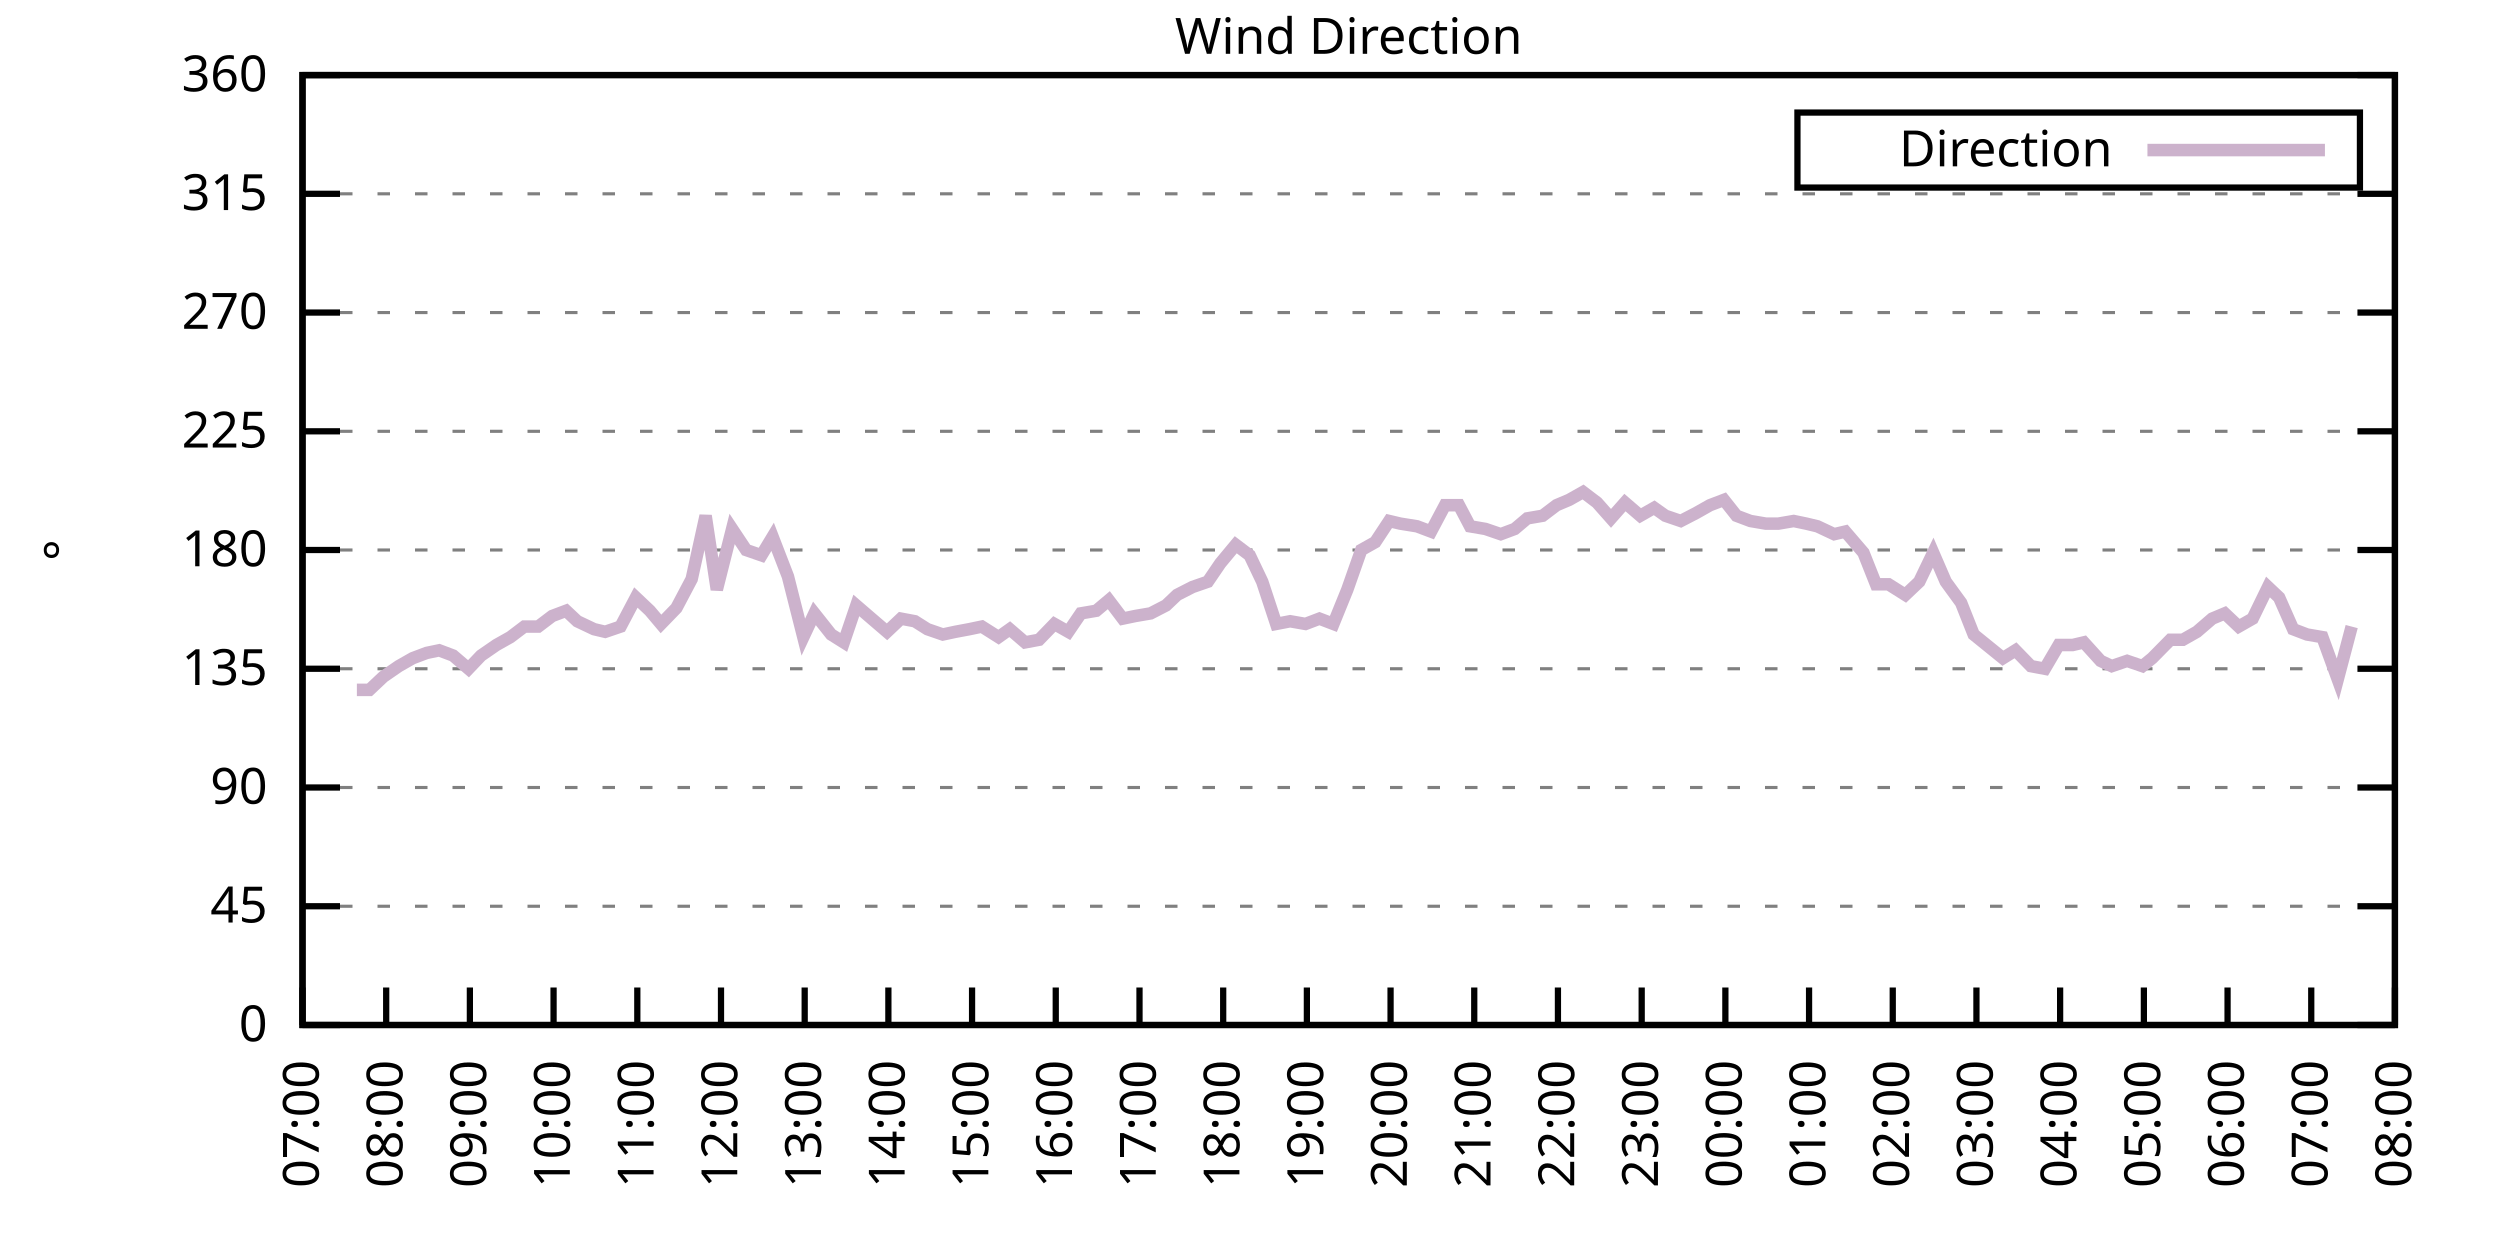
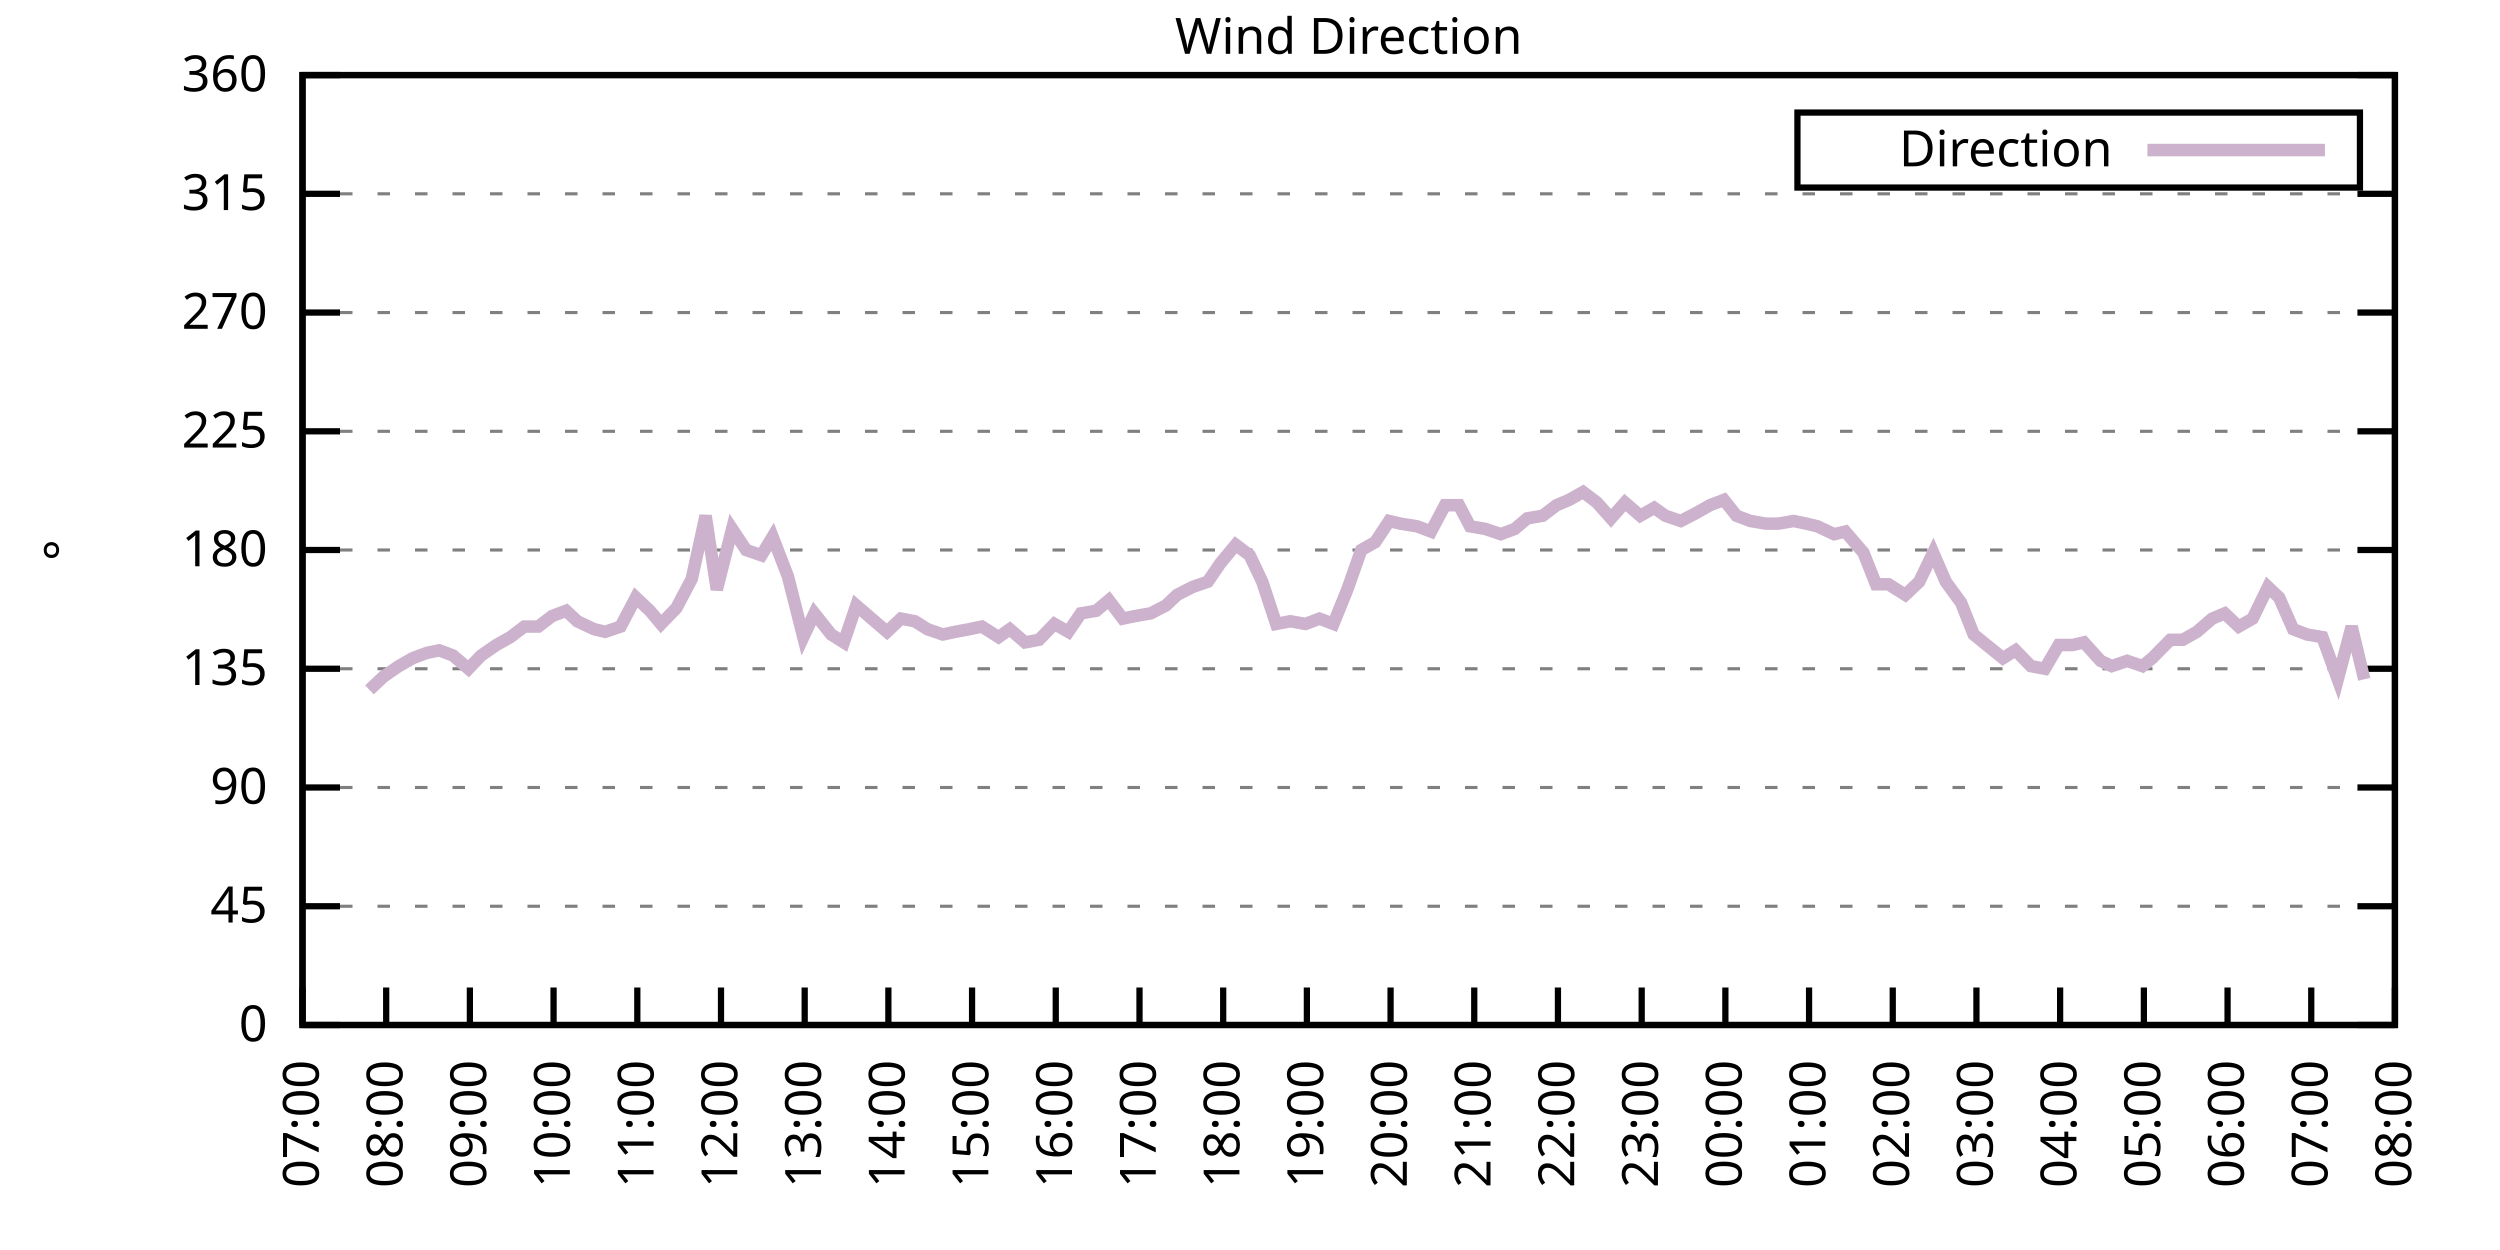
<svg xmlns="http://www.w3.org/2000/svg" xmlns:xlink="http://www.w3.org/1999/xlink" width="400" height="200" viewBox="0 0 400 200">
  <g id="gnuplot_canvas">
    <rect x="0" y="0" width="400" height="200" fill="none" />
    <defs>
      <circle id="gpDot" r="0.5" stroke-width="0.5" stroke="currentColor" />
      <path id="gpPt0" stroke-width="0.333" stroke="currentColor" d="M-1,0 h2 M0,-1 v2" />
      <path id="gpPt1" stroke-width="0.333" stroke="currentColor" d="M-1,-1 L1,1 M1,-1 L-1,1" />
      <path id="gpPt2" stroke-width="0.333" stroke="currentColor" d="M-1,0 L1,0 M0,-1 L0,1 M-1,-1 L1,1 M-1,1 L1,-1" />
      <rect id="gpPt3" stroke-width="0.333" stroke="currentColor" x="-1" y="-1" width="2" height="2" />
      <rect id="gpPt4" stroke-width="0.333" stroke="currentColor" fill="currentColor" x="-1" y="-1" width="2" height="2" />
      <circle id="gpPt5" stroke-width="0.333" stroke="currentColor" cx="0" cy="0" r="1" />
      <use xlink:href="#gpPt5" id="gpPt6" fill="currentColor" stroke="none" />
      <path id="gpPt7" stroke-width="0.333" stroke="currentColor" d="M0,-1.33 L-1.33,0.67 L1.33,0.67 z" />
      <use xlink:href="#gpPt7" id="gpPt8" fill="currentColor" stroke="none" />
      <use xlink:href="#gpPt7" id="gpPt9" stroke="currentColor" transform="rotate(180)" />
      <use xlink:href="#gpPt9" id="gpPt10" fill="currentColor" stroke="none" />
      <use xlink:href="#gpPt3" id="gpPt11" stroke="currentColor" transform="rotate(45)" />
      <use xlink:href="#gpPt11" id="gpPt12" fill="currentColor" stroke="none" />
      <path id="gpPt13" stroke-width="0.333" stroke="currentColor" d="M0,1.330 L1.265,0.411 L0.782,-1.067 L-0.782,-1.076 L-1.265,0.411 z" />
      <use xlink:href="#gpPt13" id="gpPt14" fill="currentColor" stroke="none" />
      <filter id="textbox" filterUnits="objectBoundingBox" x="0" y="0" height="1" width="1">
        <feFlood flood-color="white" flood-opacity="1" result="bgnd" />
        <feComposite in="SourceGraphic" in2="bgnd" operator="atop" />
      </filter>
      <filter id="greybox" filterUnits="objectBoundingBox" x="0" y="0" height="1" width="1">
        <feFlood flood-color="lightgrey" flood-opacity="1" result="grey" />
        <feComposite in="SourceGraphic" in2="grey" operator="atop" />
      </filter>
    </defs>
    <g fill="none" color="white" stroke="currentColor" stroke-width="1.00" stroke-linecap="butt" stroke-linejoin="miter">
</g>
    <g fill="none" color="black" stroke="currentColor" stroke-width="1.00" stroke-linecap="butt" stroke-linejoin="miter">
      <g stroke="none" shape-rendering="crispEdges">
        <polygon fill="rgb(255, 255, 255)" points="48.40,164.00 383.18,164.00 383.18,12.02 48.40,12.02 " />
      </g>
    </g>
    <g fill="none" color="black" stroke="currentColor" stroke-width="1.00" stroke-linecap="butt" stroke-linejoin="miter">
</g>
    <g fill="none" color="black" stroke="black" stroke-width="0.50" stroke-linecap="butt" stroke-linejoin="miter">
</g>
    <g fill="none" color="gray" stroke="currentColor" stroke-width="0.50" stroke-linecap="butt" stroke-linejoin="miter">
      <path stroke="gray" stroke-dasharray="2,4" class="gridline" d="M48.40,164.00 L383.19,164.00  " />
    </g>
    <g fill="none" color="gray" stroke="gray" stroke-width="1.00" stroke-linecap="butt" stroke-linejoin="miter">
</g>
    <g fill="none" color="black" stroke="currentColor" stroke-width="1.00" stroke-linecap="butt" stroke-linejoin="miter">
      <path stroke="black" d="M48.40,164.00 L54.40,164.00 M383.19,164.00 L377.19,164.00  " />
      <g transform="translate(42.80,166.60)" stroke="none" fill="black" font-family="Sans" font-size="8.00" text-anchor="end">
        <text>
          <tspan font-family="Sans"> 0</tspan>
        </text>
      </g>
    </g>
    <g fill="none" color="black" stroke="currentColor" stroke-width="1.00" stroke-linecap="butt" stroke-linejoin="miter">
</g>
    <g fill="none" color="black" stroke="black" stroke-width="0.50" stroke-linecap="butt" stroke-linejoin="miter">
</g>
    <g fill="none" color="gray" stroke="currentColor" stroke-width="0.50" stroke-linecap="butt" stroke-linejoin="miter">
      <path stroke="gray" stroke-dasharray="2,4" class="gridline" d="M48.40,145.00 L383.19,145.00  " />
    </g>
    <g fill="none" color="gray" stroke="gray" stroke-width="1.00" stroke-linecap="butt" stroke-linejoin="miter">
</g>
    <g fill="none" color="black" stroke="currentColor" stroke-width="1.00" stroke-linecap="butt" stroke-linejoin="miter">
      <path stroke="black" d="M48.40,145.00 L54.40,145.00 M383.19,145.00 L377.19,145.00  " />
      <g transform="translate(42.80,147.60)" stroke="none" fill="black" font-family="Sans" font-size="8.00" text-anchor="end">
        <text>
          <tspan font-family="Sans"> 45</tspan>
        </text>
      </g>
    </g>
    <g fill="none" color="black" stroke="currentColor" stroke-width="1.00" stroke-linecap="butt" stroke-linejoin="miter">
</g>
    <g fill="none" color="black" stroke="black" stroke-width="0.50" stroke-linecap="butt" stroke-linejoin="miter">
</g>
    <g fill="none" color="gray" stroke="currentColor" stroke-width="0.50" stroke-linecap="butt" stroke-linejoin="miter">
      <path stroke="gray" stroke-dasharray="2,4" class="gridline" d="M48.40,126.00 L383.19,126.00  " />
    </g>
    <g fill="none" color="gray" stroke="gray" stroke-width="1.00" stroke-linecap="butt" stroke-linejoin="miter">
</g>
    <g fill="none" color="black" stroke="currentColor" stroke-width="1.00" stroke-linecap="butt" stroke-linejoin="miter">
      <path stroke="black" d="M48.40,126.00 L54.40,126.00 M383.19,126.00 L377.19,126.00  " />
      <g transform="translate(42.80,128.60)" stroke="none" fill="black" font-family="Sans" font-size="8.00" text-anchor="end">
        <text>
          <tspan font-family="Sans"> 90</tspan>
        </text>
      </g>
    </g>
    <g fill="none" color="black" stroke="currentColor" stroke-width="1.00" stroke-linecap="butt" stroke-linejoin="miter">
</g>
    <g fill="none" color="black" stroke="black" stroke-width="0.50" stroke-linecap="butt" stroke-linejoin="miter">
</g>
    <g fill="none" color="gray" stroke="currentColor" stroke-width="0.50" stroke-linecap="butt" stroke-linejoin="miter">
      <path stroke="gray" stroke-dasharray="2,4" class="gridline" d="M48.40,107.00 L383.19,107.00  " />
    </g>
    <g fill="none" color="gray" stroke="gray" stroke-width="1.00" stroke-linecap="butt" stroke-linejoin="miter">
</g>
    <g fill="none" color="black" stroke="currentColor" stroke-width="1.00" stroke-linecap="butt" stroke-linejoin="miter">
      <path stroke="black" d="M48.40,107.00 L54.40,107.00 M383.19,107.00 L377.19,107.00  " />
      <g transform="translate(42.80,109.60)" stroke="none" fill="black" font-family="Sans" font-size="8.00" text-anchor="end">
        <text>
          <tspan font-family="Sans"> 135</tspan>
        </text>
      </g>
    </g>
    <g fill="none" color="black" stroke="currentColor" stroke-width="1.00" stroke-linecap="butt" stroke-linejoin="miter">
</g>
    <g fill="none" color="black" stroke="black" stroke-width="0.50" stroke-linecap="butt" stroke-linejoin="miter">
</g>
    <g fill="none" color="gray" stroke="currentColor" stroke-width="0.50" stroke-linecap="butt" stroke-linejoin="miter">
      <path stroke="gray" stroke-dasharray="2,4" class="gridline" d="M48.40,88.00 L383.19,88.00  " />
    </g>
    <g fill="none" color="gray" stroke="gray" stroke-width="1.00" stroke-linecap="butt" stroke-linejoin="miter">
</g>
    <g fill="none" color="black" stroke="currentColor" stroke-width="1.00" stroke-linecap="butt" stroke-linejoin="miter">
      <path stroke="black" d="M48.40,88.00 L54.40,88.00 M383.19,88.00 L377.19,88.00  " />
      <g transform="translate(42.80,90.60)" stroke="none" fill="black" font-family="Sans" font-size="8.00" text-anchor="end">
        <text>
          <tspan font-family="Sans"> 180</tspan>
        </text>
      </g>
    </g>
    <g fill="none" color="black" stroke="currentColor" stroke-width="1.00" stroke-linecap="butt" stroke-linejoin="miter">
</g>
    <g fill="none" color="black" stroke="black" stroke-width="0.50" stroke-linecap="butt" stroke-linejoin="miter">
</g>
    <g fill="none" color="gray" stroke="currentColor" stroke-width="0.50" stroke-linecap="butt" stroke-linejoin="miter">
      <path stroke="gray" stroke-dasharray="2,4" class="gridline" d="M48.40,69.01 L383.19,69.01  " />
    </g>
    <g fill="none" color="gray" stroke="gray" stroke-width="1.00" stroke-linecap="butt" stroke-linejoin="miter">
</g>
    <g fill="none" color="black" stroke="currentColor" stroke-width="1.00" stroke-linecap="butt" stroke-linejoin="miter">
      <path stroke="black" d="M48.40,69.01 L54.40,69.01 M383.19,69.01 L377.19,69.01  " />
      <g transform="translate(42.80,71.61)" stroke="none" fill="black" font-family="Sans" font-size="8.00" text-anchor="end">
        <text>
          <tspan font-family="Sans"> 225</tspan>
        </text>
      </g>
    </g>
    <g fill="none" color="black" stroke="currentColor" stroke-width="1.00" stroke-linecap="butt" stroke-linejoin="miter">
</g>
    <g fill="none" color="black" stroke="black" stroke-width="0.50" stroke-linecap="butt" stroke-linejoin="miter">
</g>
    <g fill="none" color="gray" stroke="currentColor" stroke-width="0.50" stroke-linecap="butt" stroke-linejoin="miter">
      <path stroke="gray" stroke-dasharray="2,4" class="gridline" d="M48.40,50.01 L383.19,50.01  " />
    </g>
    <g fill="none" color="gray" stroke="gray" stroke-width="1.00" stroke-linecap="butt" stroke-linejoin="miter">
</g>
    <g fill="none" color="black" stroke="currentColor" stroke-width="1.00" stroke-linecap="butt" stroke-linejoin="miter">
      <path stroke="black" d="M48.40,50.01 L54.40,50.01 M383.19,50.01 L377.19,50.01  " />
      <g transform="translate(42.80,52.61)" stroke="none" fill="black" font-family="Sans" font-size="8.00" text-anchor="end">
        <text>
          <tspan font-family="Sans"> 270</tspan>
        </text>
      </g>
    </g>
    <g fill="none" color="black" stroke="currentColor" stroke-width="1.00" stroke-linecap="butt" stroke-linejoin="miter">
</g>
    <g fill="none" color="black" stroke="black" stroke-width="0.50" stroke-linecap="butt" stroke-linejoin="miter">
</g>
    <g fill="none" color="gray" stroke="currentColor" stroke-width="0.50" stroke-linecap="butt" stroke-linejoin="miter">
      <path stroke="gray" stroke-dasharray="2,4" class="gridline" d="M48.40,31.01 L383.19,31.01  " />
    </g>
    <g fill="none" color="gray" stroke="gray" stroke-width="1.00" stroke-linecap="butt" stroke-linejoin="miter">
</g>
    <g fill="none" color="black" stroke="currentColor" stroke-width="1.00" stroke-linecap="butt" stroke-linejoin="miter">
      <path stroke="black" d="M48.40,31.01 L54.40,31.01 M383.19,31.01 L377.19,31.01  " />
      <g transform="translate(42.80,33.61)" stroke="none" fill="black" font-family="Sans" font-size="8.00" text-anchor="end">
        <text>
          <tspan font-family="Sans"> 315</tspan>
        </text>
      </g>
    </g>
    <g fill="none" color="black" stroke="currentColor" stroke-width="1.00" stroke-linecap="butt" stroke-linejoin="miter">
</g>
    <g fill="none" color="black" stroke="black" stroke-width="0.50" stroke-linecap="butt" stroke-linejoin="miter">
</g>
    <g fill="none" color="gray" stroke="currentColor" stroke-width="0.50" stroke-linecap="butt" stroke-linejoin="miter">
      <path stroke="gray" stroke-dasharray="2,4" class="gridline" d="M48.40,12.01 L383.19,12.01  " />
    </g>
    <g fill="none" color="gray" stroke="gray" stroke-width="1.00" stroke-linecap="butt" stroke-linejoin="miter">
</g>
    <g fill="none" color="black" stroke="currentColor" stroke-width="1.00" stroke-linecap="butt" stroke-linejoin="miter">
      <path stroke="black" d="M48.40,12.01 L54.40,12.01 M383.19,12.01 L377.19,12.01  " />
      <g transform="translate(42.80,14.61)" stroke="none" fill="black" font-family="Sans" font-size="8.00" text-anchor="end">
        <text>
          <tspan font-family="Sans"> 360</tspan>
        </text>
      </g>
    </g>
    <g fill="none" color="black" stroke="currentColor" stroke-width="1.00" stroke-linecap="butt" stroke-linejoin="miter">
      <path stroke="black" d="M48.40,164.00 L48.40,158.00  " />
      <g transform="translate(51.00,169.60) rotate(270.00)" stroke="none" fill="black" font-family="Sans" font-size="8.00" text-anchor="end">
        <text>
          <tspan font-family="Sans">07:00</tspan>
        </text>
      </g>
    </g>
    <g fill="none" color="black" stroke="currentColor" stroke-width="1.00" stroke-linecap="butt" stroke-linejoin="miter">
      <path stroke="black" d="M61.79,164.00 L61.79,158.00  " />
      <g transform="translate(64.39,169.60) rotate(270.00)" stroke="none" fill="black" font-family="Sans" font-size="8.00" text-anchor="end">
        <text>
          <tspan font-family="Sans">08:00</tspan>
        </text>
      </g>
    </g>
    <g fill="none" color="black" stroke="currentColor" stroke-width="1.00" stroke-linecap="butt" stroke-linejoin="miter">
      <path stroke="black" d="M75.18,164.00 L75.18,158.00  " />
      <g transform="translate(77.78,169.60) rotate(270.00)" stroke="none" fill="black" font-family="Sans" font-size="8.00" text-anchor="end">
        <text>
          <tspan font-family="Sans">09:00</tspan>
        </text>
      </g>
    </g>
    <g fill="none" color="black" stroke="currentColor" stroke-width="1.00" stroke-linecap="butt" stroke-linejoin="miter">
      <path stroke="black" d="M88.57,164.00 L88.57,158.00  " />
      <g transform="translate(91.17,169.60) rotate(270.00)" stroke="none" fill="black" font-family="Sans" font-size="8.00" text-anchor="end">
        <text>
          <tspan font-family="Sans">10:00</tspan>
        </text>
      </g>
    </g>
    <g fill="none" color="black" stroke="currentColor" stroke-width="1.00" stroke-linecap="butt" stroke-linejoin="miter">
      <path stroke="black" d="M101.97,164.00 L101.97,158.00  " />
      <g transform="translate(104.57,169.60) rotate(270.00)" stroke="none" fill="black" font-family="Sans" font-size="8.00" text-anchor="end">
        <text>
          <tspan font-family="Sans">11:00</tspan>
        </text>
      </g>
    </g>
    <g fill="none" color="black" stroke="currentColor" stroke-width="1.00" stroke-linecap="butt" stroke-linejoin="miter">
      <path stroke="black" d="M115.36,164.00 L115.36,158.00  " />
      <g transform="translate(117.96,169.60) rotate(270.00)" stroke="none" fill="black" font-family="Sans" font-size="8.00" text-anchor="end">
        <text>
          <tspan font-family="Sans">12:00</tspan>
        </text>
      </g>
    </g>
    <g fill="none" color="black" stroke="currentColor" stroke-width="1.00" stroke-linecap="butt" stroke-linejoin="miter">
      <path stroke="black" d="M128.75,164.00 L128.75,158.00  " />
      <g transform="translate(131.35,169.60) rotate(270.00)" stroke="none" fill="black" font-family="Sans" font-size="8.00" text-anchor="end">
        <text>
          <tspan font-family="Sans">13:00</tspan>
        </text>
      </g>
    </g>
    <g fill="none" color="black" stroke="currentColor" stroke-width="1.00" stroke-linecap="butt" stroke-linejoin="miter">
      <path stroke="black" d="M142.14,164.00 L142.14,158.00  " />
      <g transform="translate(144.74,169.60) rotate(270.00)" stroke="none" fill="black" font-family="Sans" font-size="8.00" text-anchor="end">
        <text>
          <tspan font-family="Sans">14:00</tspan>
        </text>
      </g>
    </g>
    <g fill="none" color="black" stroke="currentColor" stroke-width="1.00" stroke-linecap="butt" stroke-linejoin="miter">
      <path stroke="black" d="M155.53,164.00 L155.53,158.00  " />
      <g transform="translate(158.13,169.60) rotate(270.00)" stroke="none" fill="black" font-family="Sans" font-size="8.00" text-anchor="end">
        <text>
          <tspan font-family="Sans">15:00</tspan>
        </text>
      </g>
    </g>
    <g fill="none" color="black" stroke="currentColor" stroke-width="1.00" stroke-linecap="butt" stroke-linejoin="miter">
      <path stroke="black" d="M168.92,164.00 L168.92,158.00  " />
      <g transform="translate(171.52,169.60) rotate(270.00)" stroke="none" fill="black" font-family="Sans" font-size="8.00" text-anchor="end">
        <text>
          <tspan font-family="Sans">16:00</tspan>
        </text>
      </g>
    </g>
    <g fill="none" color="black" stroke="currentColor" stroke-width="1.00" stroke-linecap="butt" stroke-linejoin="miter">
      <path stroke="black" d="M182.32,164.00 L182.32,158.00  " />
      <g transform="translate(184.92,169.60) rotate(270.00)" stroke="none" fill="black" font-family="Sans" font-size="8.00" text-anchor="end">
        <text>
          <tspan font-family="Sans">17:00</tspan>
        </text>
      </g>
    </g>
    <g fill="none" color="black" stroke="currentColor" stroke-width="1.00" stroke-linecap="butt" stroke-linejoin="miter">
      <path stroke="black" d="M195.71,164.00 L195.71,158.00  " />
      <g transform="translate(198.31,169.60) rotate(270.00)" stroke="none" fill="black" font-family="Sans" font-size="8.00" text-anchor="end">
        <text>
          <tspan font-family="Sans">18:00</tspan>
        </text>
      </g>
    </g>
    <g fill="none" color="black" stroke="currentColor" stroke-width="1.00" stroke-linecap="butt" stroke-linejoin="miter">
      <path stroke="black" d="M209.10,164.00 L209.10,158.00  " />
      <g transform="translate(211.70,169.60) rotate(270.00)" stroke="none" fill="black" font-family="Sans" font-size="8.00" text-anchor="end">
        <text>
          <tspan font-family="Sans">19:00</tspan>
        </text>
      </g>
    </g>
    <g fill="none" color="black" stroke="currentColor" stroke-width="1.00" stroke-linecap="butt" stroke-linejoin="miter">
      <path stroke="black" d="M222.49,164.00 L222.49,158.00  " />
      <g transform="translate(225.09,169.60) rotate(270.00)" stroke="none" fill="black" font-family="Sans" font-size="8.00" text-anchor="end">
        <text>
          <tspan font-family="Sans">20:00</tspan>
        </text>
      </g>
    </g>
    <g fill="none" color="black" stroke="currentColor" stroke-width="1.00" stroke-linecap="butt" stroke-linejoin="miter">
      <path stroke="black" d="M235.88,164.00 L235.88,158.00  " />
      <g transform="translate(238.48,169.60) rotate(270.00)" stroke="none" fill="black" font-family="Sans" font-size="8.00" text-anchor="end">
        <text>
          <tspan font-family="Sans">21:00</tspan>
        </text>
      </g>
    </g>
    <g fill="none" color="black" stroke="currentColor" stroke-width="1.00" stroke-linecap="butt" stroke-linejoin="miter">
      <path stroke="black" d="M249.27,164.00 L249.27,158.00  " />
      <g transform="translate(251.87,169.60) rotate(270.00)" stroke="none" fill="black" font-family="Sans" font-size="8.00" text-anchor="end">
        <text>
          <tspan font-family="Sans">22:00</tspan>
        </text>
      </g>
    </g>
    <g fill="none" color="black" stroke="currentColor" stroke-width="1.00" stroke-linecap="butt" stroke-linejoin="miter">
      <path stroke="black" d="M262.67,164.00 L262.67,158.00  " />
      <g transform="translate(265.27,169.60) rotate(270.00)" stroke="none" fill="black" font-family="Sans" font-size="8.00" text-anchor="end">
        <text>
          <tspan font-family="Sans">23:00</tspan>
        </text>
      </g>
    </g>
    <g fill="none" color="black" stroke="currentColor" stroke-width="1.00" stroke-linecap="butt" stroke-linejoin="miter">
      <path stroke="black" d="M276.06,164.00 L276.06,158.00  " />
      <g transform="translate(278.66,169.60) rotate(270.00)" stroke="none" fill="black" font-family="Sans" font-size="8.00" text-anchor="end">
        <text>
          <tspan font-family="Sans">00:00</tspan>
        </text>
      </g>
    </g>
    <g fill="none" color="black" stroke="currentColor" stroke-width="1.00" stroke-linecap="butt" stroke-linejoin="miter">
      <path stroke="black" d="M289.45,164.00 L289.45,158.00  " />
      <g transform="translate(292.05,169.60) rotate(270.00)" stroke="none" fill="black" font-family="Sans" font-size="8.00" text-anchor="end">
        <text>
          <tspan font-family="Sans">01:00</tspan>
        </text>
      </g>
    </g>
    <g fill="none" color="black" stroke="currentColor" stroke-width="1.00" stroke-linecap="butt" stroke-linejoin="miter">
      <path stroke="black" d="M302.84,164.00 L302.84,158.00  " />
      <g transform="translate(305.44,169.60) rotate(270.00)" stroke="none" fill="black" font-family="Sans" font-size="8.00" text-anchor="end">
        <text>
          <tspan font-family="Sans">02:00</tspan>
        </text>
      </g>
    </g>
    <g fill="none" color="black" stroke="currentColor" stroke-width="1.00" stroke-linecap="butt" stroke-linejoin="miter">
      <path stroke="black" d="M316.23,164.00 L316.23,158.00  " />
      <g transform="translate(318.83,169.60) rotate(270.00)" stroke="none" fill="black" font-family="Sans" font-size="8.00" text-anchor="end">
        <text>
          <tspan font-family="Sans">03:00</tspan>
        </text>
      </g>
    </g>
    <g fill="none" color="black" stroke="currentColor" stroke-width="1.00" stroke-linecap="butt" stroke-linejoin="miter">
      <path stroke="black" d="M329.62,164.00 L329.62,158.00  " />
      <g transform="translate(332.22,169.60) rotate(270.00)" stroke="none" fill="black" font-family="Sans" font-size="8.00" text-anchor="end">
        <text>
          <tspan font-family="Sans">04:00</tspan>
        </text>
      </g>
    </g>
    <g fill="none" color="black" stroke="currentColor" stroke-width="1.00" stroke-linecap="butt" stroke-linejoin="miter">
      <path stroke="black" d="M343.02,164.00 L343.02,158.00  " />
      <g transform="translate(345.62,169.60) rotate(270.00)" stroke="none" fill="black" font-family="Sans" font-size="8.00" text-anchor="end">
        <text>
          <tspan font-family="Sans">05:00</tspan>
        </text>
      </g>
    </g>
    <g fill="none" color="black" stroke="currentColor" stroke-width="1.00" stroke-linecap="butt" stroke-linejoin="miter">
      <path stroke="black" d="M356.41,164.00 L356.41,158.00  " />
      <g transform="translate(359.01,169.60) rotate(270.00)" stroke="none" fill="black" font-family="Sans" font-size="8.00" text-anchor="end">
        <text>
          <tspan font-family="Sans">06:00</tspan>
        </text>
      </g>
    </g>
    <g fill="none" color="black" stroke="currentColor" stroke-width="1.00" stroke-linecap="butt" stroke-linejoin="miter">
      <path stroke="black" d="M369.80,164.00 L369.80,158.00  " />
      <g transform="translate(372.40,169.60) rotate(270.00)" stroke="none" fill="black" font-family="Sans" font-size="8.00" text-anchor="end">
        <text>
          <tspan font-family="Sans">07:00</tspan>
        </text>
      </g>
    </g>
    <g fill="none" color="black" stroke="currentColor" stroke-width="1.00" stroke-linecap="butt" stroke-linejoin="miter">
      <path stroke="black" d="M383.19,164.00 L383.19,158.00  " />
      <g transform="translate(385.79,169.60) rotate(270.00)" stroke="none" fill="black" font-family="Sans" font-size="8.00" text-anchor="end">
        <text>
          <tspan font-family="Sans">08:00</tspan>
        </text>
      </g>
    </g>
    <g fill="none" color="black" stroke="currentColor" stroke-width="1.00" stroke-linecap="butt" stroke-linejoin="miter">
</g>
    <g fill="none" color="black" stroke="currentColor" stroke-width="1.00" stroke-linecap="butt" stroke-linejoin="miter">
      <path stroke="black" d="M48.40,12.01 L48.40,164.00 L383.19,164.00 L383.19,12.01 L48.40,12.01 Z  " />
    </g>
    <g fill="none" color="black" stroke="currentColor" stroke-width="1.00" stroke-linecap="butt" stroke-linejoin="miter">
</g>
    <g fill="none" color="black" stroke="currentColor" stroke-width="1.00" stroke-linecap="butt" stroke-linejoin="miter">
      <path stroke="black" d="M287.59,30.01 L287.59,18.01 L377.59,18.01 L377.59,30.01 L287.59,30.01 Z  " />
    </g>
    <g id="Wind_direction_plot_1">
      <g fill="none" color="white" stroke="black" stroke-width="2.00" stroke-linecap="butt" stroke-linejoin="miter">
</g>
      <g fill="none" color="black" stroke="currentColor" stroke-width="2.00" stroke-linecap="butt" stroke-linejoin="miter">
        <g transform="translate(337.99,26.61)" stroke="none" fill="black" font-family="Sans" font-size="8.00" text-anchor="end">
          <text>
            <tspan font-family="Sans">Direction</tspan>
          </text>
        </g>
      </g>
      <g fill="none" color="black" stroke="currentColor" stroke-width="2.00" stroke-linecap="butt" stroke-linejoin="miter">
-         <path stroke="rgb(204, 178, 204)" d="M343.59,24.01 L371.99,24.01 M57.10,110.38 L59.11,110.38 L61.35,108.27 L63.80,106.58 L66.03,105.31 L68.26,104.47   L70.27,104.05 L72.50,104.89 L74.96,107.00 L76.97,104.89 L79.42,103.20 L81.66,101.94 L83.89,100.25 L86.12,100.25   L88.35,98.56 L90.58,97.72 L92.37,99.40 L95.05,100.67 L96.83,101.09 L99.29,100.25 L101.74,95.60 L103.98,97.72   L105.76,99.83 L108.22,97.29 L110.67,92.65 L112.90,82.52 L114.69,94.34 L117.14,84.63 L119.38,88.00 L121.83,88.85   L123.62,85.89 L126.07,92.23 L128.53,101.94 L130.31,98.14 L132.99,101.52 L135.00,102.78 L137.01,96.87 L139.46,98.98   L141.92,101.09 L144.15,98.98 L146.38,99.40 L148.39,100.67 L150.85,101.52 L152.85,101.09 L155.09,100.67 L157.10,100.25   L159.77,101.94 L161.56,100.67 L164.01,102.78 L166.25,102.36 L168.70,99.83 L170.93,101.09 L172.94,98.14 L175.40,97.72   L177.41,96.03 L179.64,98.98 L181.65,98.56 L184.10,98.14 L186.56,96.87 L188.34,95.18 L190.80,93.92 L193.25,93.07   L195.26,90.12 L197.72,87.16 L199.95,88.85 L201.96,93.07 L204.19,99.83 L206.42,99.40 L208.88,99.83 L211.11,98.98   L213.34,99.83 L215.57,94.34 L217.80,88.00 L220.04,86.74 L222.27,83.36 L224.05,83.78 L226.73,84.21 L228.96,85.05   L231.20,80.83 L233.43,80.83 L235.21,84.21 L237.67,84.63 L240.12,85.47 L242.36,84.63 L244.36,82.94 L246.82,82.52   L249.05,80.83 L251.06,79.98 L253.29,78.72 L255.52,80.41 L257.76,82.94 L259.99,80.41 L262.44,82.52 L264.67,81.25   L266.46,82.52 L268.92,83.36 L271.37,82.09 L273.60,80.83 L275.83,79.98 L277.84,82.52 L280.07,83.36 L282.53,83.78   L284.54,83.78 L286.99,83.36 L289.00,83.78 L290.79,84.21 L293.47,85.47 L295.25,85.05 L298.15,88.43 L300.16,93.49   L302.17,93.49 L304.85,95.18 L307.08,93.07 L309.31,88.43 L311.32,93.07 L313.78,96.45 L315.79,101.52 L320.47,105.31   L322.48,104.05 L324.94,106.58 L327.17,107.00 L329.40,103.20 L331.63,103.20 L333.42,102.78 L336.10,105.74 L337.88,106.58   L340.34,105.74 L342.79,106.58 L344.35,105.31 L347.26,102.36 L349.26,102.36 L351.50,101.09 L353.95,98.98 L355.96,98.14   L358.19,100.25 L360.42,98.98 L362.88,93.92 L364.66,95.60 L366.90,100.67 L369.13,101.52 L371.58,101.94 L374.04,108.69   L376.27,100.25  " />
+         <path stroke="rgb(204, 178, 204)" d="M343.59,24.01 L371.99,24.01 M59.11,110.38 L61.35,108.27 L63.80,106.58 L66.03,105.31 L68.26,104.47 L70.27,104.05   L72.50,104.89 L74.96,107.00 L76.97,104.89 L79.42,103.20 L81.66,101.94 L83.89,100.25 L86.12,100.25 L88.35,98.56   L90.58,97.72 L92.37,99.40 L95.05,100.67 L96.83,101.09 L99.29,100.25 L101.74,95.60 L103.98,97.72 L105.76,99.83   L108.22,97.29 L110.67,92.65 L112.90,82.52 L114.69,94.34 L117.14,84.63 L119.38,88.00 L121.83,88.85 L123.62,85.89   L126.07,92.23 L128.53,101.94 L130.31,98.14 L132.99,101.52 L135.00,102.78 L137.01,96.87 L139.46,98.98 L141.92,101.09   L144.15,98.98 L146.38,99.40 L148.39,100.67 L150.85,101.52 L152.85,101.09 L155.09,100.67 L157.10,100.25 L159.77,101.94   L161.56,100.67 L164.01,102.78 L166.25,102.36 L168.70,99.83 L170.93,101.09 L172.94,98.14 L175.40,97.72 L177.41,96.03   L179.64,98.98 L181.65,98.56 L184.10,98.14 L186.56,96.87 L188.34,95.18 L190.80,93.92 L193.25,93.07 L195.26,90.12   L197.72,87.16 L199.95,88.85 L201.96,93.07 L204.19,99.83 L206.42,99.40 L208.88,99.83 L211.11,98.98 L213.34,99.83   L215.57,94.34 L217.80,88.00 L220.04,86.74 L222.27,83.36 L224.05,83.78 L226.73,84.21 L228.96,85.05 L231.20,80.83   L233.43,80.83 L235.21,84.21 L237.67,84.63 L240.12,85.47 L242.36,84.63 L244.36,82.94 L246.82,82.52 L249.05,80.83   L251.06,79.98 L253.29,78.72 L255.52,80.41 L257.76,82.94 L259.99,80.41 L262.44,82.52 L264.67,81.25 L266.46,82.52   L268.92,83.36 L271.37,82.09 L273.60,80.83 L275.83,79.98 L277.84,82.52 L280.07,83.36 L282.53,83.78 L284.54,83.78   L286.99,83.36 L289.00,83.78 L290.79,84.21 L293.47,85.47 L295.25,85.05 L298.15,88.43 L300.16,93.49 L302.17,93.49   L304.85,95.18 L307.08,93.07 L309.31,88.43 L311.32,93.07 L313.78,96.45 L315.79,101.52 L320.47,105.31 L322.48,104.05   L324.94,106.58 L327.17,107.00 L329.40,103.20 L331.63,103.20 L333.42,102.78 L336.10,105.74 L337.88,106.58 L340.34,105.74   L342.79,106.58 L344.35,105.31 L347.26,102.36 L349.26,102.36 L351.50,101.09 L353.95,98.98 L355.96,98.14 L358.19,100.25   L360.42,98.98 L362.88,93.92 L364.66,95.60 L366.90,100.67 L369.13,101.52 L371.58,101.94 L374.04,108.69 L376.27,100.25   L378.28,108.69  " />
      </g>
    </g>
    <g fill="none" color="black" stroke="currentColor" stroke-width="2.00" stroke-linecap="butt" stroke-linejoin="miter">
</g>
    <g fill="none" color="black" stroke="black" stroke-width="1.00" stroke-linecap="butt" stroke-linejoin="miter">
</g>
    <g fill="none" color="black" stroke="currentColor" stroke-width="1.00" stroke-linecap="butt" stroke-linejoin="miter">
      <path stroke="black" d="M48.40,12.01 L48.40,164.00 L383.19,164.00 L383.19,12.01 L48.40,12.01 Z  " />
      <g transform="translate(12.80,88.01) rotate(270.00)" stroke="none" fill="black" font-family="Sans" font-size="8.00" text-anchor="middle">
        <text>
          <tspan font-family="Sans">°</tspan>
        </text>
      </g>
    </g>
    <g fill="none" color="black" stroke="currentColor" stroke-width="1.00" stroke-linecap="butt" stroke-linejoin="miter">
</g>
    <g fill="none" color="black" stroke="currentColor" stroke-width="1.00" stroke-linecap="butt" stroke-linejoin="miter">
      <g transform="translate(215.79,8.61)" stroke="none" fill="black" font-family="Sans" font-size="8.00" text-anchor="middle">
        <text>
          <tspan font-family="Sans">Wind Direction</tspan>
        </text>
      </g>
    </g>
    <g fill="none" color="black" stroke="currentColor" stroke-width="1.00" stroke-linecap="butt" stroke-linejoin="miter">
</g>
  </g>
</svg>
